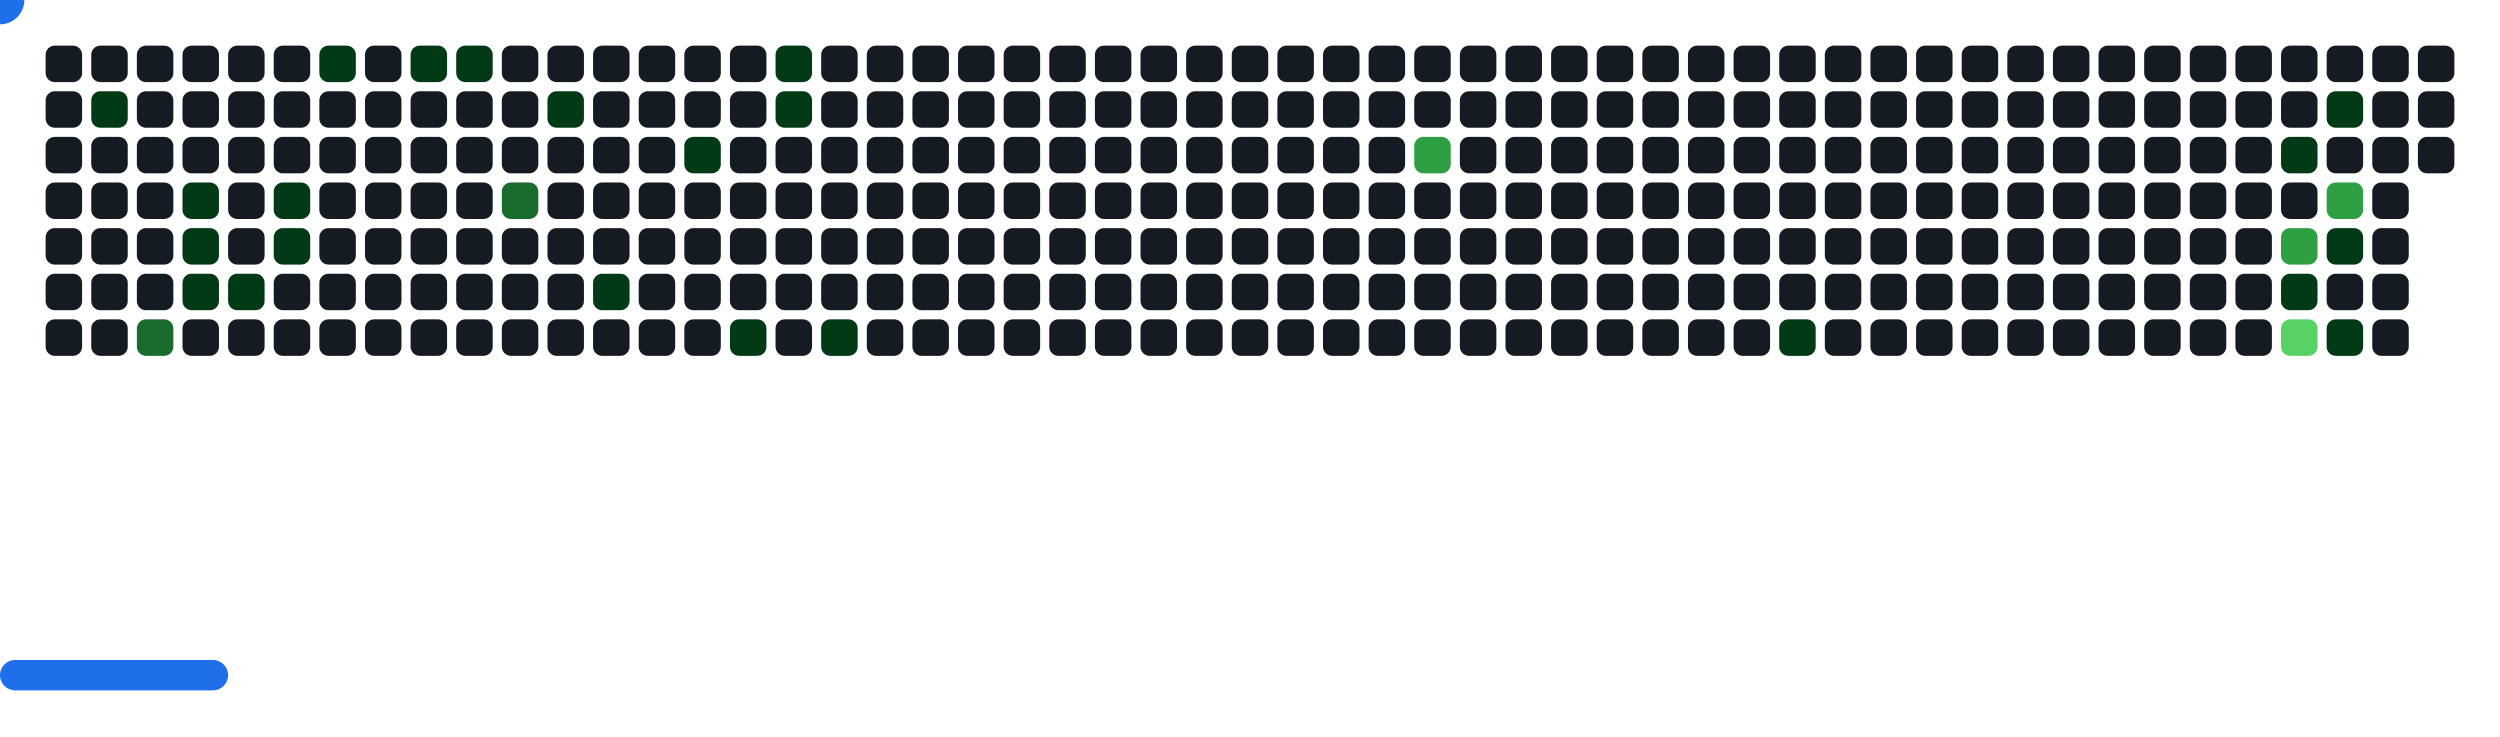
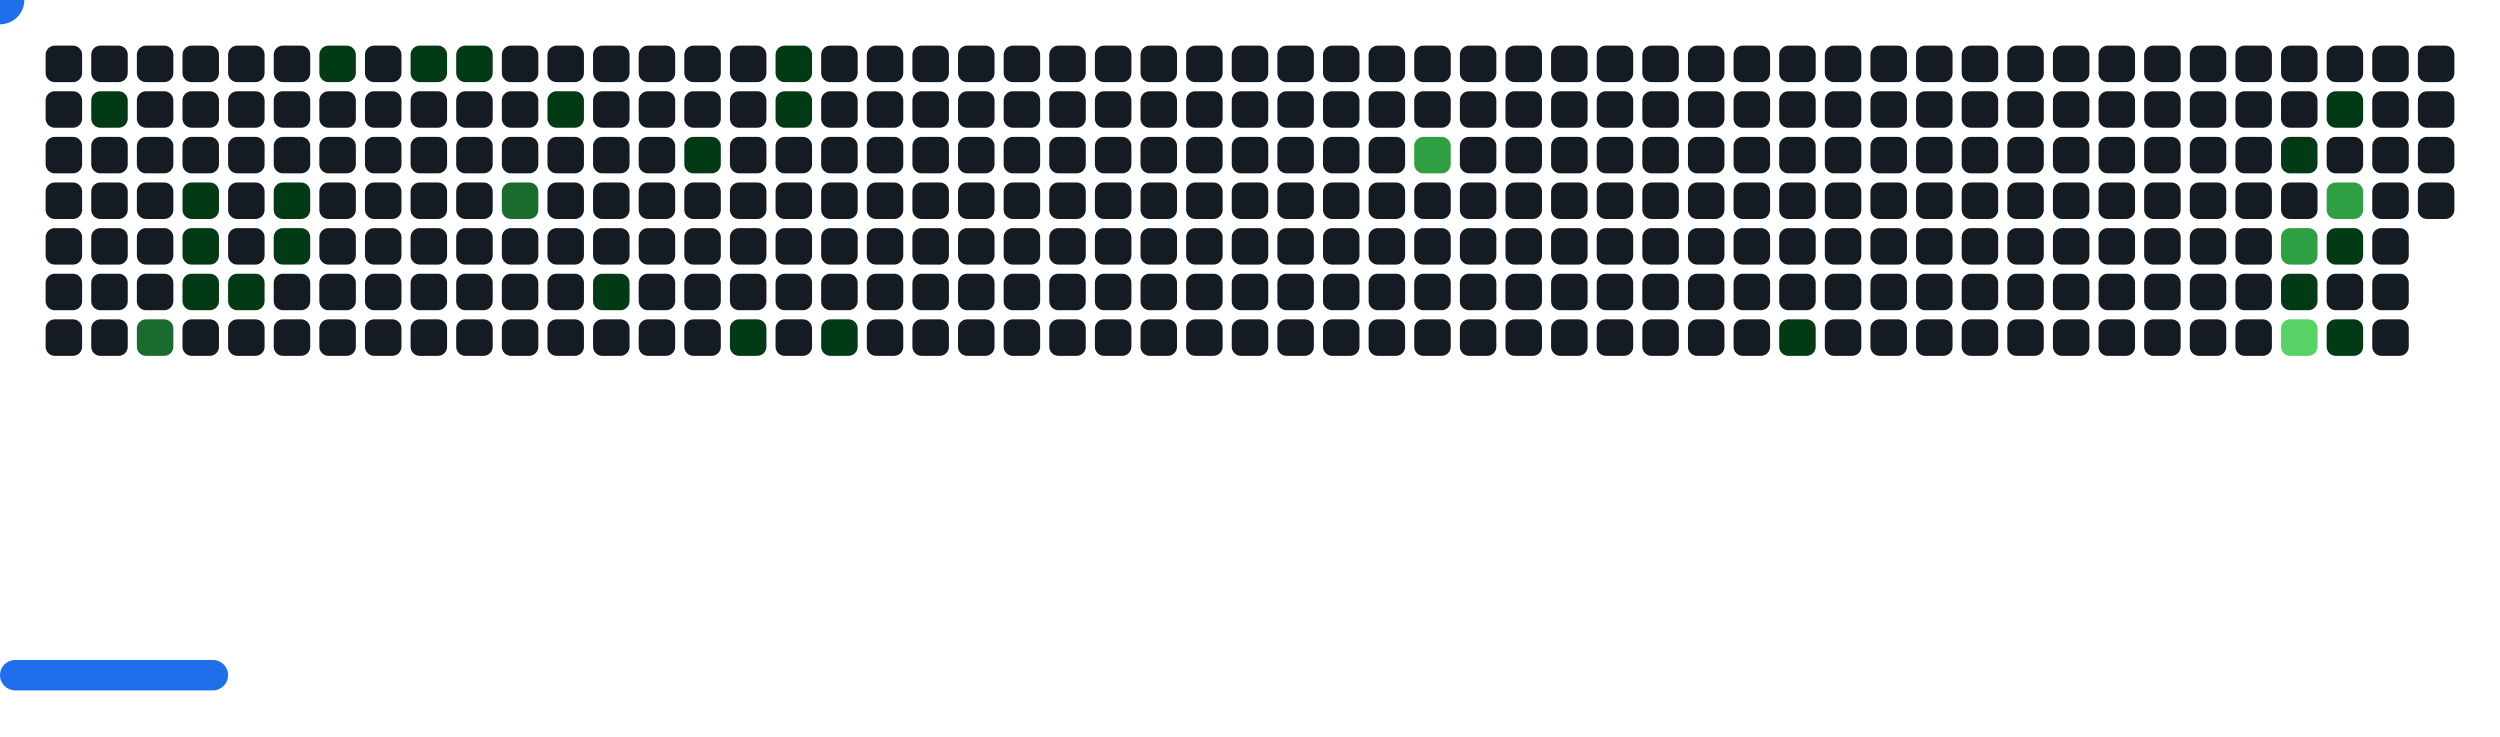
<svg xmlns="http://www.w3.org/2000/svg" width="822" height="242" viewBox="0 0 822 242">
  <style>.c0{fill:#151B23}.c1{fill:#033A16}.c2{fill:#196C2E}.c3{fill:#2EA043}.c4{fill:#56D364}</style>
  <defs>
    <symbol id="brick">
      <rect x="0" y="0" width="12" height="12" rx="3" />
    </symbol>
  </defs>
  <use href="#brick" x="15" y="15" class="c0" opacity="1" />
  <use href="#brick" x="15" y="30" class="c0" opacity="1" />
  <use href="#brick" x="15" y="45" class="c0" opacity="1" />
  <use href="#brick" x="15" y="60" class="c0" opacity="1" />
  <use href="#brick" x="15" y="75" class="c0" opacity="1" />
  <use href="#brick" x="15" y="90" class="c0" opacity="1" />
  <use href="#brick" x="15" y="105" class="c0" opacity="1" />
  <use href="#brick" x="30" y="15" class="c0" opacity="1" />
  <use href="#brick" x="30" y="30" fill="#033A16">
    <animate attributeName="fill" values="#033A16;#033A16;#151B23;#151B23" keyTimes="0;0.31;0.31;1" dur="63.533s" fill="freeze" repeatCount="indefinite" />
  </use>
  <use href="#brick" x="30" y="45" class="c0" opacity="1" />
  <use href="#brick" x="30" y="60" class="c0" opacity="1" />
  <use href="#brick" x="30" y="75" class="c0" opacity="1" />
  <use href="#brick" x="30" y="90" class="c0" opacity="1" />
  <use href="#brick" x="30" y="105" class="c0" opacity="1" />
  <use href="#brick" x="45" y="15" class="c0" opacity="1" />
  <use href="#brick" x="45" y="30" class="c0" opacity="1" />
  <use href="#brick" x="45" y="45" class="c0" opacity="1" />
  <use href="#brick" x="45" y="60" class="c0" opacity="1" />
  <use href="#brick" x="45" y="75" class="c0" opacity="1" />
  <use href="#brick" x="45" y="90" class="c0" opacity="1" />
  <use href="#brick" x="45" y="105" fill="#196C2E">
    <animate attributeName="fill" values="#196C2E;#196C2E;#151B23;#151B23" keyTimes="0;0.766;0.766;1" dur="63.533s" fill="freeze" repeatCount="indefinite" />
  </use>
  <use href="#brick" x="60" y="15" class="c0" opacity="1" />
  <use href="#brick" x="60" y="30" class="c0" opacity="1" />
  <use href="#brick" x="60" y="45" class="c0" opacity="1" />
  <use href="#brick" x="60" y="60" fill="#033A16">
    <animate attributeName="fill" values="#033A16;#033A16;#151B23;#151B23" keyTimes="0;0.308;0.308;1" dur="63.533s" fill="freeze" repeatCount="indefinite" />
  </use>
  <use href="#brick" x="60" y="75" fill="#033A16">
    <animate attributeName="fill" values="#033A16;#033A16;#151B23;#151B23" keyTimes="0;0.308;0.308;1" dur="63.533s" fill="freeze" repeatCount="indefinite" />
  </use>
  <use href="#brick" x="60" y="90" fill="#033A16">
    <animate attributeName="fill" values="#033A16;#033A16;#151B23;#151B23" keyTimes="0;0.314;0.314;1" dur="63.533s" fill="freeze" repeatCount="indefinite" />
  </use>
  <use href="#brick" x="60" y="105" class="c0" opacity="1" />
  <use href="#brick" x="75" y="15" class="c0" opacity="1" />
  <use href="#brick" x="75" y="30" class="c0" opacity="1" />
  <use href="#brick" x="75" y="45" class="c0" opacity="1" />
  <use href="#brick" x="75" y="60" class="c0" opacity="1" />
  <use href="#brick" x="75" y="75" class="c0" opacity="1" />
  <use href="#brick" x="75" y="90" fill="#033A16">
    <animate attributeName="fill" values="#033A16;#033A16;#151B23;#151B23" keyTimes="0;0.42;0.42;1" dur="63.533s" fill="freeze" repeatCount="indefinite" />
  </use>
  <use href="#brick" x="75" y="105" class="c0" opacity="1" />
  <use href="#brick" x="90" y="15" class="c0" opacity="1" />
  <use href="#brick" x="90" y="30" class="c0" opacity="1" />
  <use href="#brick" x="90" y="45" class="c0" opacity="1" />
  <use href="#brick" x="90" y="60" fill="#033A16">
    <animate attributeName="fill" values="#033A16;#033A16;#151B23;#151B23" keyTimes="0;0.305;0.305;1" dur="63.533s" fill="freeze" repeatCount="indefinite" />
  </use>
  <use href="#brick" x="90" y="75" fill="#033A16">
    <animate attributeName="fill" values="#033A16;#033A16;#151B23;#151B23" keyTimes="0;0.306;0.306;1" dur="63.533s" fill="freeze" repeatCount="indefinite" />
  </use>
  <use href="#brick" x="90" y="90" class="c0" opacity="1" />
  <use href="#brick" x="90" y="105" class="c0" opacity="1" />
  <use href="#brick" x="105" y="15" fill="#033A16">
    <animate attributeName="fill" values="#033A16;#033A16;#151B23;#151B23" keyTimes="0;0.318;0.318;1" dur="63.533s" fill="freeze" repeatCount="indefinite" />
  </use>
  <use href="#brick" x="105" y="30" class="c0" opacity="1" />
  <use href="#brick" x="105" y="45" class="c0" opacity="1" />
  <use href="#brick" x="105" y="60" class="c0" opacity="1" />
  <use href="#brick" x="105" y="75" class="c0" opacity="1" />
  <use href="#brick" x="105" y="90" class="c0" opacity="1" />
  <use href="#brick" x="105" y="105" class="c0" opacity="1" />
  <use href="#brick" x="120" y="15" class="c0" opacity="1" />
  <use href="#brick" x="120" y="30" class="c0" opacity="1" />
  <use href="#brick" x="120" y="45" class="c0" opacity="1" />
  <use href="#brick" x="120" y="60" class="c0" opacity="1" />
  <use href="#brick" x="120" y="75" class="c0" opacity="1" />
  <use href="#brick" x="120" y="90" class="c0" opacity="1" />
  <use href="#brick" x="120" y="105" class="c0" opacity="1" />
  <use href="#brick" x="135" y="15" fill="#033A16">
    <animate attributeName="fill" values="#033A16;#033A16;#151B23;#151B23" keyTimes="0;1;1;1" dur="63.533s" fill="freeze" repeatCount="indefinite" />
  </use>
  <use href="#brick" x="135" y="30" class="c0" opacity="1" />
  <use href="#brick" x="135" y="45" class="c0" opacity="1" />
  <use href="#brick" x="135" y="60" class="c0" opacity="1" />
  <use href="#brick" x="135" y="75" class="c0" opacity="1" />
  <use href="#brick" x="135" y="90" class="c0" opacity="1" />
  <use href="#brick" x="135" y="105" class="c0" opacity="1" />
  <use href="#brick" x="150" y="15" fill="#033A16">
    <animate attributeName="fill" values="#033A16;#033A16;#151B23;#151B23" keyTimes="0;0.547;0.547;1" dur="63.533s" fill="freeze" repeatCount="indefinite" />
  </use>
  <use href="#brick" x="150" y="30" class="c0" opacity="1" />
  <use href="#brick" x="150" y="45" class="c0" opacity="1" />
  <use href="#brick" x="150" y="60" class="c0" opacity="1" />
  <use href="#brick" x="150" y="75" class="c0" opacity="1" />
  <use href="#brick" x="150" y="90" class="c0" opacity="1" />
  <use href="#brick" x="150" y="105" class="c0" opacity="1" />
  <use href="#brick" x="165" y="15" class="c0" opacity="1" />
  <use href="#brick" x="165" y="30" class="c0" opacity="1" />
  <use href="#brick" x="165" y="45" class="c0" opacity="1" />
  <use href="#brick" x="165" y="60" fill="#196C2E">
    <animate attributeName="fill" values="#196C2E;#196C2E;#151B23;#151B23" keyTimes="0;0.187;0.187;1" dur="63.533s" fill="freeze" repeatCount="indefinite" />
  </use>
  <use href="#brick" x="165" y="75" class="c0" opacity="1" />
  <use href="#brick" x="165" y="90" class="c0" opacity="1" />
  <use href="#brick" x="165" y="105" class="c0" opacity="1" />
  <use href="#brick" x="180" y="15" class="c0" opacity="1" />
  <use href="#brick" x="180" y="30" fill="#033A16">
    <animate attributeName="fill" values="#033A16;#033A16;#151B23;#151B23" keyTimes="0;0.072;0.072;1" dur="63.533s" fill="freeze" repeatCount="indefinite" />
  </use>
  <use href="#brick" x="180" y="45" class="c0" opacity="1" />
  <use href="#brick" x="180" y="60" class="c0" opacity="1" />
  <use href="#brick" x="180" y="75" class="c0" opacity="1" />
  <use href="#brick" x="180" y="90" class="c0" opacity="1" />
  <use href="#brick" x="180" y="105" class="c0" opacity="1" />
  <use href="#brick" x="195" y="15" class="c0" opacity="1" />
  <use href="#brick" x="195" y="30" class="c0" opacity="1" />
  <use href="#brick" x="195" y="45" class="c0" opacity="1" />
  <use href="#brick" x="195" y="60" class="c0" opacity="1" />
  <use href="#brick" x="195" y="75" class="c0" opacity="1" />
  <use href="#brick" x="195" y="90" fill="#033A16">
    <animate attributeName="fill" values="#033A16;#033A16;#151B23;#151B23" keyTimes="0;0.186;0.186;1" dur="63.533s" fill="freeze" repeatCount="indefinite" />
  </use>
  <use href="#brick" x="195" y="105" class="c0" opacity="1" />
  <use href="#brick" x="210" y="15" class="c0" opacity="1" />
  <use href="#brick" x="210" y="30" class="c0" opacity="1" />
  <use href="#brick" x="210" y="45" class="c0" opacity="1" />
  <use href="#brick" x="210" y="60" class="c0" opacity="1" />
  <use href="#brick" x="210" y="75" class="c0" opacity="1" />
  <use href="#brick" x="210" y="90" class="c0" opacity="1" />
  <use href="#brick" x="210" y="105" class="c0" opacity="1" />
  <use href="#brick" x="225" y="15" class="c0" opacity="1" />
  <use href="#brick" x="225" y="30" class="c0" opacity="1" />
  <use href="#brick" x="225" y="45" fill="#033A16">
    <animate attributeName="fill" values="#033A16;#033A16;#151B23;#151B23" keyTimes="0;0.069;0.069;1" dur="63.533s" fill="freeze" repeatCount="indefinite" />
  </use>
  <use href="#brick" x="225" y="60" class="c0" opacity="1" />
  <use href="#brick" x="225" y="75" class="c0" opacity="1" />
  <use href="#brick" x="225" y="90" class="c0" opacity="1" />
  <use href="#brick" x="225" y="105" class="c0" opacity="1" />
  <use href="#brick" x="240" y="15" class="c0" opacity="1" />
  <use href="#brick" x="240" y="30" class="c0" opacity="1" />
  <use href="#brick" x="240" y="45" class="c0" opacity="1" />
  <use href="#brick" x="240" y="60" class="c0" opacity="1" />
  <use href="#brick" x="240" y="75" class="c0" opacity="1" />
  <use href="#brick" x="240" y="90" class="c0" opacity="1" />
  <use href="#brick" x="240" y="105" fill="#033A16">
    <animate attributeName="fill" values="#033A16;#033A16;#151B23;#151B23" keyTimes="0;0.553;0.553;1" dur="63.533s" fill="freeze" repeatCount="indefinite" />
  </use>
  <use href="#brick" x="255" y="15" fill="#033A16">
    <animate attributeName="fill" values="#033A16;#033A16;#151B23;#151B23" keyTimes="0;0.067;0.067;1" dur="63.533s" fill="freeze" repeatCount="indefinite" />
  </use>
  <use href="#brick" x="255" y="30" fill="#033A16">
    <animate attributeName="fill" values="#033A16;#033A16;#151B23;#151B23" keyTimes="0;0.068;0.068;1" dur="63.533s" fill="freeze" repeatCount="indefinite" />
  </use>
  <use href="#brick" x="255" y="45" class="c0" opacity="1" />
  <use href="#brick" x="255" y="60" class="c0" opacity="1" />
  <use href="#brick" x="255" y="75" class="c0" opacity="1" />
  <use href="#brick" x="255" y="90" class="c0" opacity="1" />
  <use href="#brick" x="255" y="105" class="c0" opacity="1" />
  <use href="#brick" x="270" y="15" class="c0" opacity="1" />
  <use href="#brick" x="270" y="30" class="c0" opacity="1" />
  <use href="#brick" x="270" y="45" class="c0" opacity="1" />
  <use href="#brick" x="270" y="60" class="c0" opacity="1" />
  <use href="#brick" x="270" y="75" class="c0" opacity="1" />
  <use href="#brick" x="270" y="90" class="c0" opacity="1" />
  <use href="#brick" x="270" y="105" fill="#033A16">
    <animate attributeName="fill" values="#033A16;#033A16;#151B23;#151B23" keyTimes="0;0.216;0.216;1" dur="63.533s" fill="freeze" repeatCount="indefinite" />
  </use>
  <use href="#brick" x="285" y="15" class="c0" opacity="1" />
  <use href="#brick" x="285" y="30" class="c0" opacity="1" />
  <use href="#brick" x="285" y="45" class="c0" opacity="1" />
  <use href="#brick" x="285" y="60" class="c0" opacity="1" />
  <use href="#brick" x="285" y="75" class="c0" opacity="1" />
  <use href="#brick" x="285" y="90" class="c0" opacity="1" />
  <use href="#brick" x="285" y="105" class="c0" opacity="1" />
  <use href="#brick" x="300" y="15" class="c0" opacity="1" />
  <use href="#brick" x="300" y="30" class="c0" opacity="1" />
  <use href="#brick" x="300" y="45" class="c0" opacity="1" />
  <use href="#brick" x="300" y="60" class="c0" opacity="1" />
  <use href="#brick" x="300" y="75" class="c0" opacity="1" />
  <use href="#brick" x="300" y="90" class="c0" opacity="1" />
  <use href="#brick" x="300" y="105" class="c0" opacity="1" />
  <use href="#brick" x="315" y="15" class="c0" opacity="1" />
  <use href="#brick" x="315" y="30" class="c0" opacity="1" />
  <use href="#brick" x="315" y="45" class="c0" opacity="1" />
  <use href="#brick" x="315" y="60" class="c0" opacity="1" />
  <use href="#brick" x="315" y="75" class="c0" opacity="1" />
  <use href="#brick" x="315" y="90" class="c0" opacity="1" />
  <use href="#brick" x="315" y="105" class="c0" opacity="1" />
  <use href="#brick" x="330" y="15" class="c0" opacity="1" />
  <use href="#brick" x="330" y="30" class="c0" opacity="1" />
  <use href="#brick" x="330" y="45" class="c0" opacity="1" />
  <use href="#brick" x="330" y="60" class="c0" opacity="1" />
  <use href="#brick" x="330" y="75" class="c0" opacity="1" />
  <use href="#brick" x="330" y="90" class="c0" opacity="1" />
  <use href="#brick" x="330" y="105" class="c0" opacity="1" />
  <use href="#brick" x="345" y="15" class="c0" opacity="1" />
  <use href="#brick" x="345" y="30" class="c0" opacity="1" />
  <use href="#brick" x="345" y="45" class="c0" opacity="1" />
  <use href="#brick" x="345" y="60" class="c0" opacity="1" />
  <use href="#brick" x="345" y="75" class="c0" opacity="1" />
  <use href="#brick" x="345" y="90" class="c0" opacity="1" />
  <use href="#brick" x="345" y="105" class="c0" opacity="1" />
  <use href="#brick" x="360" y="15" class="c0" opacity="1" />
  <use href="#brick" x="360" y="30" class="c0" opacity="1" />
  <use href="#brick" x="360" y="45" class="c0" opacity="1" />
  <use href="#brick" x="360" y="60" class="c0" opacity="1" />
  <use href="#brick" x="360" y="75" class="c0" opacity="1" />
  <use href="#brick" x="360" y="90" class="c0" opacity="1" />
  <use href="#brick" x="360" y="105" class="c0" opacity="1" />
  <use href="#brick" x="375" y="15" class="c0" opacity="1" />
  <use href="#brick" x="375" y="30" class="c0" opacity="1" />
  <use href="#brick" x="375" y="45" class="c0" opacity="1" />
  <use href="#brick" x="375" y="60" class="c0" opacity="1" />
  <use href="#brick" x="375" y="75" class="c0" opacity="1" />
  <use href="#brick" x="375" y="90" class="c0" opacity="1" />
  <use href="#brick" x="375" y="105" class="c0" opacity="1" />
  <use href="#brick" x="390" y="15" class="c0" opacity="1" />
  <use href="#brick" x="390" y="30" class="c0" opacity="1" />
  <use href="#brick" x="390" y="45" class="c0" opacity="1" />
  <use href="#brick" x="390" y="60" class="c0" opacity="1" />
  <use href="#brick" x="390" y="75" class="c0" opacity="1" />
  <use href="#brick" x="390" y="90" class="c0" opacity="1" />
  <use href="#brick" x="390" y="105" class="c0" opacity="1" />
  <use href="#brick" x="405" y="15" class="c0" opacity="1" />
  <use href="#brick" x="405" y="30" class="c0" opacity="1" />
  <use href="#brick" x="405" y="45" class="c0" opacity="1" />
  <use href="#brick" x="405" y="60" class="c0" opacity="1" />
  <use href="#brick" x="405" y="75" class="c0" opacity="1" />
  <use href="#brick" x="405" y="90" class="c0" opacity="1" />
  <use href="#brick" x="405" y="105" class="c0" opacity="1" />
  <use href="#brick" x="420" y="15" class="c0" opacity="1" />
  <use href="#brick" x="420" y="30" class="c0" opacity="1" />
  <use href="#brick" x="420" y="45" class="c0" opacity="1" />
  <use href="#brick" x="420" y="60" class="c0" opacity="1" />
  <use href="#brick" x="420" y="75" class="c0" opacity="1" />
  <use href="#brick" x="420" y="90" class="c0" opacity="1" />
  <use href="#brick" x="420" y="105" class="c0" opacity="1" />
  <use href="#brick" x="435" y="15" class="c0" opacity="1" />
  <use href="#brick" x="435" y="30" class="c0" opacity="1" />
  <use href="#brick" x="435" y="45" class="c0" opacity="1" />
  <use href="#brick" x="435" y="60" class="c0" opacity="1" />
  <use href="#brick" x="435" y="75" class="c0" opacity="1" />
  <use href="#brick" x="435" y="90" class="c0" opacity="1" />
  <use href="#brick" x="435" y="105" class="c0" opacity="1" />
  <use href="#brick" x="450" y="15" class="c0" opacity="1" />
  <use href="#brick" x="450" y="30" class="c0" opacity="1" />
  <use href="#brick" x="450" y="45" class="c0" opacity="1" />
  <use href="#brick" x="450" y="60" class="c0" opacity="1" />
  <use href="#brick" x="450" y="75" class="c0" opacity="1" />
  <use href="#brick" x="450" y="90" class="c0" opacity="1" />
  <use href="#brick" x="450" y="105" class="c0" opacity="1" />
  <use href="#brick" x="465" y="15" class="c0" opacity="1" />
  <use href="#brick" x="465" y="30" class="c0" opacity="1" />
  <use href="#brick" x="465" y="45" fill="#2EA043">
    <animate attributeName="fill" values="#2EA043;#2EA043;#151B23;#151B23" keyTimes="0;0.343;0.343;1" dur="63.533s" fill="freeze" repeatCount="indefinite" />
  </use>
  <use href="#brick" x="465" y="60" class="c0" opacity="1" />
  <use href="#brick" x="465" y="75" class="c0" opacity="1" />
  <use href="#brick" x="465" y="90" class="c0" opacity="1" />
  <use href="#brick" x="465" y="105" class="c0" opacity="1" />
  <use href="#brick" x="480" y="15" class="c0" opacity="1" />
  <use href="#brick" x="480" y="30" class="c0" opacity="1" />
  <use href="#brick" x="480" y="45" class="c0" opacity="1" />
  <use href="#brick" x="480" y="60" class="c0" opacity="1" />
  <use href="#brick" x="480" y="75" class="c0" opacity="1" />
  <use href="#brick" x="480" y="90" class="c0" opacity="1" />
  <use href="#brick" x="480" y="105" class="c0" opacity="1" />
  <use href="#brick" x="495" y="15" class="c0" opacity="1" />
  <use href="#brick" x="495" y="30" class="c0" opacity="1" />
  <use href="#brick" x="495" y="45" class="c0" opacity="1" />
  <use href="#brick" x="495" y="60" class="c0" opacity="1" />
  <use href="#brick" x="495" y="75" class="c0" opacity="1" />
  <use href="#brick" x="495" y="90" class="c0" opacity="1" />
  <use href="#brick" x="495" y="105" class="c0" opacity="1" />
  <use href="#brick" x="510" y="15" class="c0" opacity="1" />
  <use href="#brick" x="510" y="30" class="c0" opacity="1" />
  <use href="#brick" x="510" y="45" class="c0" opacity="1" />
  <use href="#brick" x="510" y="60" class="c0" opacity="1" />
  <use href="#brick" x="510" y="75" class="c0" opacity="1" />
  <use href="#brick" x="510" y="90" class="c0" opacity="1" />
  <use href="#brick" x="510" y="105" class="c0" opacity="1" />
  <use href="#brick" x="525" y="15" class="c0" opacity="1" />
  <use href="#brick" x="525" y="30" class="c0" opacity="1" />
  <use href="#brick" x="525" y="45" class="c0" opacity="1" />
  <use href="#brick" x="525" y="60" class="c0" opacity="1" />
  <use href="#brick" x="525" y="75" class="c0" opacity="1" />
  <use href="#brick" x="525" y="90" class="c0" opacity="1" />
  <use href="#brick" x="525" y="105" class="c0" opacity="1" />
  <use href="#brick" x="540" y="15" class="c0" opacity="1" />
  <use href="#brick" x="540" y="30" class="c0" opacity="1" />
  <use href="#brick" x="540" y="45" class="c0" opacity="1" />
  <use href="#brick" x="540" y="60" class="c0" opacity="1" />
  <use href="#brick" x="540" y="75" class="c0" opacity="1" />
  <use href="#brick" x="540" y="90" class="c0" opacity="1" />
  <use href="#brick" x="540" y="105" class="c0" opacity="1" />
  <use href="#brick" x="555" y="15" class="c0" opacity="1" />
  <use href="#brick" x="555" y="30" class="c0" opacity="1" />
  <use href="#brick" x="555" y="45" class="c0" opacity="1" />
  <use href="#brick" x="555" y="60" class="c0" opacity="1" />
  <use href="#brick" x="555" y="75" class="c0" opacity="1" />
  <use href="#brick" x="555" y="90" class="c0" opacity="1" />
  <use href="#brick" x="555" y="105" class="c0" opacity="1" />
  <use href="#brick" x="570" y="15" class="c0" opacity="1" />
  <use href="#brick" x="570" y="30" class="c0" opacity="1" />
  <use href="#brick" x="570" y="45" class="c0" opacity="1" />
  <use href="#brick" x="570" y="60" class="c0" opacity="1" />
  <use href="#brick" x="570" y="75" class="c0" opacity="1" />
  <use href="#brick" x="570" y="90" class="c0" opacity="1" />
  <use href="#brick" x="570" y="105" class="c0" opacity="1" />
  <use href="#brick" x="585" y="15" class="c0" opacity="1" />
  <use href="#brick" x="585" y="30" class="c0" opacity="1" />
  <use href="#brick" x="585" y="45" class="c0" opacity="1" />
  <use href="#brick" x="585" y="60" class="c0" opacity="1" />
  <use href="#brick" x="585" y="75" class="c0" opacity="1" />
  <use href="#brick" x="585" y="90" class="c0" opacity="1" />
  <use href="#brick" x="585" y="105" fill="#033A16">
    <animate attributeName="fill" values="#033A16;#033A16;#151B23;#151B23" keyTimes="0;0.58;0.58;1" dur="63.533s" fill="freeze" repeatCount="indefinite" />
  </use>
  <use href="#brick" x="600" y="15" class="c0" opacity="1" />
  <use href="#brick" x="600" y="30" class="c0" opacity="1" />
  <use href="#brick" x="600" y="45" class="c0" opacity="1" />
  <use href="#brick" x="600" y="60" class="c0" opacity="1" />
  <use href="#brick" x="600" y="75" class="c0" opacity="1" />
  <use href="#brick" x="600" y="90" class="c0" opacity="1" />
  <use href="#brick" x="600" y="105" class="c0" opacity="1" />
  <use href="#brick" x="615" y="15" class="c0" opacity="1" />
  <use href="#brick" x="615" y="30" class="c0" opacity="1" />
  <use href="#brick" x="615" y="45" class="c0" opacity="1" />
  <use href="#brick" x="615" y="60" class="c0" opacity="1" />
  <use href="#brick" x="615" y="75" class="c0" opacity="1" />
  <use href="#brick" x="615" y="90" class="c0" opacity="1" />
  <use href="#brick" x="615" y="105" class="c0" opacity="1" />
  <use href="#brick" x="630" y="15" class="c0" opacity="1" />
  <use href="#brick" x="630" y="30" class="c0" opacity="1" />
  <use href="#brick" x="630" y="45" class="c0" opacity="1" />
  <use href="#brick" x="630" y="60" class="c0" opacity="1" />
  <use href="#brick" x="630" y="75" class="c0" opacity="1" />
  <use href="#brick" x="630" y="90" class="c0" opacity="1" />
  <use href="#brick" x="630" y="105" class="c0" opacity="1" />
  <use href="#brick" x="645" y="15" class="c0" opacity="1" />
  <use href="#brick" x="645" y="30" class="c0" opacity="1" />
  <use href="#brick" x="645" y="45" class="c0" opacity="1" />
  <use href="#brick" x="645" y="60" class="c0" opacity="1" />
  <use href="#brick" x="645" y="75" class="c0" opacity="1" />
  <use href="#brick" x="645" y="90" class="c0" opacity="1" />
  <use href="#brick" x="645" y="105" class="c0" opacity="1" />
  <use href="#brick" x="660" y="15" class="c0" opacity="1" />
  <use href="#brick" x="660" y="30" class="c0" opacity="1" />
  <use href="#brick" x="660" y="45" class="c0" opacity="1" />
  <use href="#brick" x="660" y="60" class="c0" opacity="1" />
  <use href="#brick" x="660" y="75" class="c0" opacity="1" />
  <use href="#brick" x="660" y="90" class="c0" opacity="1" />
  <use href="#brick" x="660" y="105" class="c0" opacity="1" />
  <use href="#brick" x="675" y="15" class="c0" opacity="1" />
  <use href="#brick" x="675" y="30" class="c0" opacity="1" />
  <use href="#brick" x="675" y="45" class="c0" opacity="1" />
  <use href="#brick" x="675" y="60" class="c0" opacity="1" />
  <use href="#brick" x="675" y="75" class="c0" opacity="1" />
  <use href="#brick" x="675" y="90" class="c0" opacity="1" />
  <use href="#brick" x="675" y="105" class="c0" opacity="1" />
  <use href="#brick" x="690" y="15" class="c0" opacity="1" />
  <use href="#brick" x="690" y="30" class="c0" opacity="1" />
  <use href="#brick" x="690" y="45" class="c0" opacity="1" />
  <use href="#brick" x="690" y="60" class="c0" opacity="1" />
  <use href="#brick" x="690" y="75" class="c0" opacity="1" />
  <use href="#brick" x="690" y="90" class="c0" opacity="1" />
  <use href="#brick" x="690" y="105" class="c0" opacity="1" />
  <use href="#brick" x="705" y="15" class="c0" opacity="1" />
  <use href="#brick" x="705" y="30" class="c0" opacity="1" />
  <use href="#brick" x="705" y="45" class="c0" opacity="1" />
  <use href="#brick" x="705" y="60" class="c0" opacity="1" />
  <use href="#brick" x="705" y="75" class="c0" opacity="1" />
  <use href="#brick" x="705" y="90" class="c0" opacity="1" />
  <use href="#brick" x="705" y="105" class="c0" opacity="1" />
  <use href="#brick" x="720" y="15" class="c0" opacity="1" />
  <use href="#brick" x="720" y="30" class="c0" opacity="1" />
  <use href="#brick" x="720" y="45" class="c0" opacity="1" />
  <use href="#brick" x="720" y="60" class="c0" opacity="1" />
  <use href="#brick" x="720" y="75" class="c0" opacity="1" />
  <use href="#brick" x="720" y="90" class="c0" opacity="1" />
  <use href="#brick" x="720" y="105" class="c0" opacity="1" />
  <use href="#brick" x="735" y="15" class="c0" opacity="1" />
  <use href="#brick" x="735" y="30" class="c0" opacity="1" />
  <use href="#brick" x="735" y="45" class="c0" opacity="1" />
  <use href="#brick" x="735" y="60" class="c0" opacity="1" />
  <use href="#brick" x="735" y="75" class="c0" opacity="1" />
  <use href="#brick" x="735" y="90" class="c0" opacity="1" />
  <use href="#brick" x="735" y="105" class="c0" opacity="1" />
  <use href="#brick" x="750" y="15" class="c0" opacity="1" />
  <use href="#brick" x="750" y="30" class="c0" opacity="1" />
  <use href="#brick" x="750" y="45" fill="#033A16">
    <animate attributeName="fill" values="#033A16;#033A16;#151B23;#151B23" keyTimes="0;0.251;0.251;1" dur="63.533s" fill="freeze" repeatCount="indefinite" />
  </use>
  <use href="#brick" x="750" y="60" class="c0" opacity="1" />
  <use href="#brick" x="750" y="75" fill="#2EA043">
    <animate attributeName="fill" values="#2EA043;#2EA043;#151B23;#151B23" keyTimes="0;0.364;0.364;1" dur="63.533s" fill="freeze" repeatCount="indefinite" />
  </use>
  <use href="#brick" x="750" y="90" fill="#033A16">
    <animate attributeName="fill" values="#033A16;#033A16;#151B23;#151B23" keyTimes="0;0.365;0.365;1" dur="63.533s" fill="freeze" repeatCount="indefinite" />
  </use>
  <use href="#brick" x="750" y="105" fill="#56D364">
    <animate attributeName="fill" values="#56D364;#56D364;#151B23;#151B23" keyTimes="0;0.592;0.592;1" dur="63.533s" fill="freeze" repeatCount="indefinite" />
  </use>
  <use href="#brick" x="765" y="15" class="c0" opacity="1" />
  <use href="#brick" x="765" y="30" fill="#033A16">
    <animate attributeName="fill" values="#033A16;#033A16;#151B23;#151B23" keyTimes="0;0.253;0.253;1" dur="63.533s" fill="freeze" repeatCount="indefinite" />
  </use>
  <use href="#brick" x="765" y="45" class="c0" opacity="1" />
  <use href="#brick" x="765" y="60" fill="#2EA043">
    <animate attributeName="fill" values="#2EA043;#2EA043;#151B23;#151B23" keyTimes="0;0.254;0.254;1" dur="63.533s" fill="freeze" repeatCount="indefinite" />
  </use>
  <use href="#brick" x="765" y="75" fill="#033A16">
    <animate attributeName="fill" values="#033A16;#033A16;#151B23;#151B23" keyTimes="0;0.365;0.365;1" dur="63.533s" fill="freeze" repeatCount="indefinite" />
  </use>
  <use href="#brick" x="765" y="90" class="c0" opacity="1" />
  <use href="#brick" x="765" y="105" fill="#033A16">
    <animate attributeName="fill" values="#033A16;#033A16;#151B23;#151B23" keyTimes="0;0.366;0.366;1" dur="63.533s" fill="freeze" repeatCount="indefinite" />
  </use>
  <use href="#brick" x="780" y="15" class="c0" opacity="1" />
  <use href="#brick" x="780" y="30" class="c0" opacity="1" />
  <use href="#brick" x="780" y="45" class="c0" opacity="1" />
  <use href="#brick" x="780" y="60" class="c0" opacity="1" />
  <use href="#brick" x="780" y="75" class="c0" opacity="1" />
  <use href="#brick" x="780" y="90" class="c0" opacity="1" />
  <use href="#brick" x="780" y="105" class="c0" opacity="1" />
  <use href="#brick" x="795" y="15" class="c0" opacity="1" />
  <use href="#brick" x="795" y="30" class="c0" opacity="1" />
  <use href="#brick" x="795" y="45" class="c0" opacity="1" />
+   <use href="#brick" x="795" y="60" class="c0" opacity="1" />
  <g transform="translate(0,217)">
    <rect y="0" width="75" height="10" rx="5" fill="#1F6FEB">
      <animate attributeName="x" values="374;381;388;395;402;409;416;423;430;437;444;451;458;465;472;480;487;494;501;508;515;522;529;536;543;550;557;564;571;579;586;593;600;607;614;621;628;635;642;649;656;663;670;678;685;692;699;706;713;720;727;732;732;732;732;732;732;732;727;720;713;706;699;692;685;678;670;663;656;649;642;635;628;621;614;607;600;593;586;579;571;564;557;550;543;536;529;522;515;508;501;494;487;480;472;465;458;451;444;437;430;423;416;409;402;395;388;381;373;366;359;352;345;338;331;324;317;310;303;296;289;282;275;267;260;253;246;239;232;225;218;211;204;197;190;183;176;168;161;154;147;140;133;126;119;112;105;98;91;84;77;69;62;55;48;41;34;27;20;15;15;15;15;15;15;15;20;27;34;41;48;55;62;69;77;84;91;98;105;112;119;126;133;140;147;154;161;168;176;183;190;197;204;211;218;225;232;239;246;253;260;267;275;282;289;296;303;310;317;324;331;338;345;352;359;366;373;381;388;395;402;409;416;423;430;437;444;451;458;465;472;480;487;494;501;508;515;522;529;536;543;550;557;564;571;579;586;593;600;607;614;621;628;635;642;649;656;663;670;678;685;692;699;706;713;720;727;732;732;732;732;732;732;732;727;720;713;706;699;692;685;678;670;663;656;649;642;635;628;621;614;607;600;593;586;579;571;564;557;550;543;536;529;522;515;508;501;494;487;480;472;465;458;451;444;437;430;423;416;409;402;395;388;381;373;366;359;352;345;338;331;324;317;310;303;296;289;282;275;267;260;253;246;239;232;225;218;211;204;197;190;183;176;168;161;154;147;140;133;126;119;112;105;98;91;84;77;69;62;55;48;41;34;27;20;15;15;15;15;15;15;15;20;27;34;41;48;55;62;69;77;84;91;98;105;112;119;126;133;140;147;154;161;168;176;183;190;197;204;211;218;225;232;239;246;253;260;267;275;282;289;296;303;310;317;324;331;338;345;352;359;366;373;381;388;395;402;409;416;423;430;437;444;451;458;465;472;480;487;494;501;508;515;522;529;536;543;550;557;564;571;579;586;593;600;607;614;621;628;635;642;649;656;663;670;678;685;692;699;706;713;720;727;732;732;732;732;732;732;732;727;720;713;706;699;692;685;678;670;663;656;649;642;635;628;621;614;607;600;593;586;579;571;564;557;550;543;536;529;522;515;508;501;494;487;480;472;465;458;451;444;437;430;423;416;409;402;395;388;381;373;366;359;352;345;338;331;324;317;310;303;296;289;282;275;267;260;253;246;239;232;225;218;211;204;197;190;183;176;168;161;154;147;140;133;126;119;112;105;98;91;84;77;69;62;55;48;41;34;27;20;15;15;15;15;15;15;15;20;27;34;41;48;55;62;69;77;84;91;98;105;112;119;126;133;140;147;154;161;168;176;183;190;197;204;211;218;225;232;239;246;253;260;267;275;282;289;296;303;310;317;324;331;338;345;352;359;366;373;381;388;395;402;409;416;423;430;437;444;451;458;465;472;480;487;494;501;508;515;522;529;536;543;550;557;564;571;579;586;593;600;607;614;621;628;635;642;649;656;663;670;678;685;692;699;706;713;720;727;732;732;732;732;732;732;732;727;720;713;706;699;692;685;678;670;663;656;649;642;635;628;621;614;607;600;593;586;579;571;564;557;550;543;536;529;522;515;508;501;494;487;480;472;465;458;451;444;437;430;423;416;409;402;395;388;381;373;366;359;352;345;338;331;324;317;310;303;296;289;282;275;267;260;253;246;239;232;225;218;211;204;197;190;183;176;168;161;154;147;140;133;126;119;112;105;98;91;84;77;69;62;55;48;41;34;27;20;15;15;15;15;15;15;15;20;27;34;41;48;55;62;69;77;84;91;98;105;112;119;126;133;140;147;154;161;168;176;183;190;197;204;211;218;225;232;239;246;253;260;267;275;282;289;296;303;310;317;324;331;338;345;352;359;366;373;381;388;395;402;409;416;423;430;437;444;451;458;465;472;480;487;494;501;508;515;522;529;536;543;550;557;564;571;579;586;593;600;607;614;621;628;635;642;649;656;663;670;678;685;692;699;706;713;720;727;732;732;732;732;732;732;732;727;720;713;706;699;692;685;678;670;663;656;649;642;635;628;621;614;607;600;593;586;579;571;564;557;550;543;536;529;522;515;508;501;494;487;480;472;465;458;451;444;437;430;423;416;409;402;395;388;381;373;366;359;352;345;338;331;324;317;310;303;296;289;282;275;267;260;253;246;239;232;225;218;211;204;197;190;183;176;168;161;154;147;140;133;126;119;112;105;98;91;84;77;69;62;55;48;41;34;27;20;15;15;15;15;15;15;15;20;27;34;41;48;55;62;69;77;84;91;98;105;112;119;126;133;140;147;154;161;168;176;183;190;197;204;211;218;225;232;239;246;253;260;267;275;282;289;296;303;310;317;324;331;338;345;352;359;366;373;381;388;395;402;409;416;423;430;437;444;451;458;465;472;480;487;494;501;508;515;522;529;536;543;550;557;564;571;579;586;593;600;607;614;621;628;635;642;649;656;663;670;678;685;692;699;706;713;720;727;732;732;732;732;732;732;732;727;720;713;706;699;692;685;678;670;663;656;649;642;635;628;621;614;607;600;593;586;579;571;564;557;550;543;536;529;522;515;508;501;494;487;480;472;465;458;451;444;437;430;423;416;409;402;395;388;381;373;366;359;352;345;338;331;324;317;310;303;296;289;282;275;267;260;253;246;239;232;225;218;211;204;197;190;183;176;168;161;154;147;140;133;126;119;112;105;98;91;84;77;69;62;55;48;41;34;27;20;15;15;15;15;15;15;15;20;27;34;41;48;55;62;69;77;84;91;98;105;112;119;126;133;140;147;154;161;168;176;183;190;197;204;211;218;225;232;239;246;253;260;267;275;282;289;296;303;310;317;324;331;338;345;352;359;366;373;381;388;395;402;409;416;423;430;437;444;451;458;465;472;480;487;494;501;508;515;522;529;536;543;550;557;564;571;579;586;593;600;607;614;621;628;635;642;649;656;663;670;678;685;692;699;706;713;720;727;732;732;732;732;732;732;732;727;720;713;706;699;692;685;678;670;663;656;649;642;635;628;621;614;607;600;593;586;579;571;564;557;550;543;536;529;522;515;508;501;494;487;480;472;465;458;451;444;437;430;423;416;409;402;395;388;381;373;366;359;352;345;338;331;324;317;310;303;296;289;282;275;267;260;253;246;239;232;225;218;211;204;197;190;183;176;168;161;154;147;140;133;126;119;112;105;98;91;84;77;69;62;55;48;41;34;27;20;15;15;15;15;15;15;15;20;27;34;41;48;55;62;69;77;84;91;98;105;112;119;126;133;140;147;154;161;168;176;183;190;197;204;211;218;225;232;239;246;253;260;267;275;282;289;296;303;310;317;324;331;338;345;352;359;366;373;381;388;395;402;409;416;423;430;437;444;451;458;465;472;480;487;494;501;508;515;522;529;536;543;550;557;564;571;579;586;593;600;607;614;621;628;635;642;649;656;663;670;678;685;692;699;706;713;720;727;732;732;732;732;732;732;732;727;720;713;706;699;692;685;678;670;663;656;649;642;635;628;621;614;607;600;593;586;579;571;564;557;550;543;536;529;522;515;508;501;494;487;480;472;465;458;451;444;437;430;423;416;409;402;395;388;381;373;366;359;352;345;338;331;324;317;310;303;296;289;282;275;267;260;253;246;239;232;225;218;211;204;197;190;183;176;168;161;154;147;140;133;126;119;112;105;98;91;84;77;69;62;55;48;41;34;27;20;15;15;15;15;15;15;15;20;27;34;41;48;55;62;69;77;84;91;98;105;112;119;126;133;140;147;154;161;168;176;183;190;197;204;211;218;225;232;239;246;253;260;267;275;282;289;296;303;310;317;324;331;338;345;352;359;366;373;381;388;395;402;409;416;423;430;437;444;451;458;465;472;480;487;494;501;508;515;522;529;536;543;550;557;564;571;579;586;593;600;607;614;621;628;635;642;649;656;663;670;678;685;692;699;706;713;720;727;732;732;732;732;732;732;732;727;720;713;706;699;692;685;678;670;663;656;649;642;635;628;621;614;607;600;593;586;579;571;564;557;550;543;536;529;522;515;508;501;494;487;480;472;465;458;451;444;437;430;423;416;409;402;395;388;381;373;366;359;352;345;338;331;324;317;310;303;296;289;282;275;267;260;253;246;239;232;225;218;211;204;197;190;183;176;168;161;154;147;140;133;126;119;112;105;98;91;84;77;69;62;55;48;41;34;27;20;15;15;15;15;15;15;15;20;27;34;41;48;55;62;69;77;84;91;98" dur="63.533s" repeatCount="indefinite" />
    </rect>
  </g>
  <circle r="8" fill="#1F6FEB">
    <animate attributeName="cx" values="418;425;432;439;446;453;460;468;475;482;489;496;503;510;517;524;531;538;545;552;559;567;574;581;588;595;602;609;616;623;630;637;644;651;658;666;673;680;687;694;701;708;715;722;729;736;743;750;757;765;772;779;786;793;786;779;772;765;757;750;743;736;729;722;715;708;701;694;687;680;673;666;658;651;644;637;630;623;616;609;602;595;588;581;574;567;559;552;545;538;531;524;517;510;503;496;489;482;475;468;460;453;446;439;432;425;418;411;404;397;390;383;376;369;362;354;347;340;333;326;319;312;305;298;291;284;277;270;263;255;248;241;234;227;220;213;206;199;192;185;178;171;164;156;149;142;135;128;121;114;107;100;93;86;79;72;65;57;50;43;36;29;36;43;50;57;65;72;79;86;93;100;107;114;121;128;135;142;149;156;164;171;178;185;192;199;206;213;220;227;234;241;248;255;263;270;277;284;291;298;305;312;319;326;333;340;347;354;362;369;376;383;390;397;404;411;418;425;432;439;446;453;460;468;475;482;489;496;503;510;517;524;531;538;545;552;559;567;574;581;588;595;602;609;616;623;630;637;644;651;658;666;673;680;687;694;701;708;715;722;729;736;743;750;757;765;772;779;786;793;786;779;772;765;757;750;743;736;729;722;715;708;701;694;687;680;673;666;658;651;644;637;630;623;616;609;602;595;588;581;574;567;559;552;545;538;531;524;517;510;503;496;489;482;475;468;460;453;446;439;432;425;418;411;404;397;390;383;376;369;362;354;347;340;333;326;319;312;305;298;291;284;277;270;263;255;248;241;234;227;220;213;206;199;192;185;178;171;164;156;149;142;135;128;121;114;107;100;93;86;79;72;65;57;50;43;36;29;36;43;50;57;65;72;79;86;93;100;107;114;121;128;135;142;149;156;164;171;178;185;192;199;206;213;220;227;234;241;248;255;263;270;277;284;291;298;305;312;319;326;333;340;347;354;362;369;376;383;390;397;404;411;418;425;432;439;446;453;460;468;475;482;489;496;503;510;517;524;531;538;545;552;559;567;574;581;588;595;602;609;616;623;630;637;644;651;658;666;673;680;687;694;701;708;715;722;729;736;743;750;757;765;772;779;786;793;786;779;772;765;757;750;743;736;729;722;715;708;701;694;687;680;673;666;658;651;644;637;630;623;616;609;602;595;588;581;574;567;559;552;545;538;531;524;517;510;503;496;489;482;475;468;460;453;446;439;432;425;418;411;404;397;390;383;376;369;362;354;347;340;333;326;319;312;305;298;291;284;277;270;263;255;248;241;234;227;220;213;206;199;192;185;178;171;164;156;149;142;135;128;121;114;107;100;93;86;79;72;65;57;50;43;36;29;36;43;50;57;65;72;79;86;93;100;107;114;121;128;135;142;149;156;164;171;178;185;192;199;206;213;220;227;234;241;248;255;263;270;277;284;291;298;305;312;319;326;333;340;347;354;362;369;376;383;390;397;404;411;418;425;432;439;446;453;460;468;475;482;489;496;503;510;517;524;531;538;545;552;559;567;574;581;588;595;602;609;616;623;630;637;644;651;658;666;673;680;687;694;701;708;715;722;729;736;743;750;757;765;772;779;786;793;786;779;772;765;757;750;743;736;729;722;715;708;701;694;687;680;673;666;658;651;644;637;630;623;616;609;602;595;588;581;574;567;559;552;545;538;531;524;517;510;503;496;489;482;475;468;460;453;446;439;432;425;418;411;404;397;390;383;376;369;362;354;347;340;333;326;319;312;305;298;291;284;277;270;263;255;248;241;234;227;220;213;206;199;192;185;178;171;164;156;149;142;135;128;121;114;107;100;93;86;79;72;65;57;50;43;36;29;36;43;50;57;65;72;79;86;93;100;107;114;121;128;135;142;149;156;164;171;178;185;192;199;206;213;220;227;234;241;248;255;263;270;277;284;291;298;305;312;319;326;333;340;347;354;362;369;376;383;390;397;404;411;418;425;432;439;446;453;460;468;475;482;489;496;503;510;517;524;531;538;545;552;559;567;574;581;588;595;602;609;616;623;630;637;644;651;658;666;673;680;687;694;701;708;715;722;729;736;743;750;757;765;772;779;786;793;786;779;772;765;757;750;743;736;729;722;715;708;701;694;687;680;673;666;658;651;644;637;630;623;616;609;602;595;588;581;574;567;559;552;545;538;531;524;517;510;503;496;489;482;475;468;460;453;446;439;432;425;418;411;404;397;390;383;376;369;362;354;347;340;333;326;319;312;305;298;291;284;277;270;263;255;248;241;234;227;220;213;206;199;192;185;178;171;164;156;149;142;135;128;121;114;107;100;93;86;79;72;65;57;50;43;36;29;36;43;50;57;65;72;79;86;93;100;107;114;121;128;135;142;149;156;164;171;178;185;192;199;206;213;220;227;234;241;248;255;263;270;277;284;291;298;305;312;319;326;333;340;347;354;362;369;376;383;390;397;404;411;418;425;432;439;446;453;460;468;475;482;489;496;503;510;517;524;531;538;545;552;559;567;574;581;588;595;602;609;616;623;630;637;644;651;658;666;673;680;687;694;701;708;715;722;729;736;743;750;757;765;772;779;786;793;786;779;772;765;757;750;743;736;729;722;715;708;701;694;687;680;673;666;658;651;644;637;630;623;616;609;602;595;588;581;574;567;559;552;545;538;531;524;517;510;503;496;489;482;475;468;460;453;446;439;432;425;418;411;404;397;390;383;376;369;362;354;347;340;333;326;319;312;305;298;291;284;277;270;263;255;248;241;234;227;220;213;206;199;192;185;178;171;164;156;149;142;135;128;121;114;107;100;93;86;79;72;65;57;50;43;36;29;36;43;50;57;65;72;79;86;93;100;107;114;121;128;135;142;149;156;164;171;178;185;192;199;206;213;220;227;234;241;248;255;263;270;277;284;291;298;305;312;319;326;333;340;347;354;362;369;376;383;390;397;404;411;418;425;432;439;446;453;460;468;475;482;489;496;503;510;517;524;531;538;545;552;559;567;574;581;588;595;602;609;616;623;630;637;644;651;658;666;673;680;687;694;701;708;715;722;729;736;743;750;757;765;772;779;786;793;786;779;772;765;757;750;743;736;729;722;715;708;701;694;687;680;673;666;658;651;644;637;630;623;616;609;602;595;588;581;574;567;559;552;545;538;531;524;517;510;503;496;489;482;475;468;460;453;446;439;432;425;418;411;404;397;390;383;376;369;362;354;347;340;333;326;319;312;305;298;291;284;277;270;263;255;248;241;234;227;220;213;206;199;192;185;178;171;164;156;149;142;135;128;121;114;107;100;93;86;79;72;65;57;50;43;36;29;36;43;50;57;65;72;79;86;93;100;107;114;121;128;135;142;149;156;164;171;178;185;192;199;206;213;220;227;234;241;248;255;263;270;277;284;291;298;305;312;319;326;333;340;347;354;362;369;376;383;390;397;404;411;418;425;432;439;446;453;460;468;475;482;489;496;503;510;517;524;531;538;545;552;559;567;574;581;588;595;602;609;616;623;630;637;644;651;658;666;673;680;687;694;701;708;715;722;729;736;743;750;757;765;772;779;786;793;786;779;772;765;757;750;743;736;729;722;715;708;701;694;687;680;673;666;658;651;644;637;630;623;616;609;602;595;588;581;574;567;559;552;545;538;531;524;517;510;503;496;489;482;475;468;460;453;446;439;432;425;418;411;404;397;390;383;376;369;362;354;347;340;333;326;319;312;305;298;291;284;277;270;263;255;248;241;234;227;220;213;206;199;192;185;178;171;164;156;149;142;135;128;121;114;107;100;93;86;79;72;65;57;50;43;36;29;36;43;50;57;65;72;79;86;93;100;107;114;121;128;135;142;149;156;164;171;178;185;192;199;206;213;220;227;234;241;248;255;263;270;277;284;291;298;305;312;319;326;333;340;347;354;362;369;376;383;390;397;404;411;418;425;432;439;446;453;460;468;475;482;489;496;503;510;517;524;531;538;545;552;559;567;574;581;588;595;602;609;616;623;630;637;644;651;658;666;673;680;687;694;701;708;715;722;729;736;743;750;757;765;772;779;786;793;786;779;772;765;757;750;743;736;729;722;715;708;701;694;687;680;673;666;658;651;644;637;630;623;616;609;602;595;588;581;574;567;559;552;545;538;531;524;517;510;503;496;489;482;475;468;460;453;446;439;432;425;418;411;404;397;390;383;376;369;362;354;347;340;333;326;319;312;305;298;291;284;277;270;263;255;248;241;234;227;220;213;206;199;192;185;178;171;164;156;149;142;135;128;121;114;107;100;93;86;79;72;65;57;50;43;36;29;36;43;50;57;65;72;79;86;93;100;107;114;121;128;135;142" dur="63.533s" repeatCount="indefinite" />
    <animate attributeName="cy" values="205;198;191;184;177;170;163;155;148;141;134;127;120;113;106;99;92;85;78;71;64;56;49;42;35;28;35;42;49;56;64;71;78;85;92;99;106;113;120;127;134;141;148;155;163;170;177;184;191;198;209;202;195;188;181;174;167;160;152;145;138;131;124;117;110;103;96;89;82;75;68;61;53;46;39;32;25;32;39;46;53;61;68;75;82;89;96;103;110;117;124;131;138;145;152;160;167;174;181;188;195;209;202;195;188;181;174;167;160;152;145;138;131;124;117;110;103;96;89;82;75;68;61;53;46;39;32;25;23;30;23;30;37;30;23;30;37;44;37;30;23;30;37;44;51;58;65;72;80;87;94;101;108;115;122;129;136;143;150;157;164;171;179;186;193;200;209;202;195;188;181;174;167;160;152;145;138;131;124;117;110;103;96;89;82;75;68;61;53;46;39;32;25;32;39;46;53;61;68;75;82;89;96;103;110;117;124;131;138;145;152;160;167;174;181;188;195;209;202;195;188;181;174;167;160;152;145;138;131;124;117;110;103;96;89;82;75;68;61;53;46;39;32;25;32;39;46;53;61;68;75;82;89;96;103;110;117;124;131;138;145;152;160;167;174;181;188;195;209;202;195;188;181;174;167;160;152;145;138;131;124;117;110;103;96;89;82;75;68;61;53;46;39;32;25;32;39;46;53;61;68;75;82;89;96;103;110;117;124;131;138;145;152;160;167;174;181;188;195;209;202;195;188;181;174;167;160;152;145;138;131;124;117;110;103;96;89;82;75;68;61;53;46;39;32;25;32;39;46;53;61;68;75;82;89;82;75;82;89;96;103;110;117;124;131;138;145;152;160;167;174;181;188;195;209;202;195;188;181;174;167;160;152;145;138;131;124;117;110;103;96;89;82;75;68;61;53;46;39;32;25;32;39;46;53;61;68;75;82;89;96;103;96;89;82;75;68;61;53;46;39;32;25;32;39;46;53;61;68;75;82;89;96;103;110;117;124;131;138;145;152;160;167;174;181;188;195;209;202;195;188;181;174;167;160;152;145;138;131;124;117;110;103;96;89;82;75;68;61;53;46;39;32;25;32;39;46;53;61;53;46;39;46;53;46;39;32;25;32;39;46;53;61;68;75;82;89;96;103;110;117;124;131;138;145;152;160;167;174;181;188;195;209;202;195;188;181;174;167;160;152;145;138;131;124;117;110;103;96;89;82;75;68;61;53;46;39;32;25;32;39;46;53;61;68;75;82;89;96;103;110;117;124;131;138;145;152;160;167;174;181;188;195;209;202;195;188;181;174;167;160;152;145;138;131;124;117;110;103;96;89;82;75;82;75;68;61;68;61;53;46;39;46;53;61;68;75;82;89;82;75;68;61;53;46;39;32;39;46;53;61;68;75;82;89;96;103;110;117;124;131;138;145;152;160;167;174;181;188;195;209;202;195;188;181;174;167;160;152;145;138;131;124;117;110;103;96;89;82;75;68;61;53;46;39;46;53;61;68;75;82;89;96;103;110;117;124;131;138;145;152;160;167;174;181;188;195;209;202;195;188;181;174;167;160;152;145;138;131;124;117;110;103;96;89;96;89;96;103;96;89;82;75;68;61;53;46;39;32;25;32;39;46;53;61;68;75;82;89;96;103;110;117;124;131;138;145;152;160;167;174;181;188;195;209;202;195;188;181;174;167;160;152;145;138;131;124;117;110;103;96;89;82;75;68;61;53;46;39;32;25;32;39;46;53;61;68;75;82;89;96;103;110;117;124;131;138;145;152;160;167;174;181;188;195;209;202;195;188;181;174;167;160;152;145;138;131;124;117;110;103;110;117;124;131;138;145;152;160;167;174;181;188;195;209;202;195;188;181;174;167;160;152;145;138;131;124;117;110;103;96;89;82;75;68;61;53;46;39;32;25;32;39;46;53;61;68;75;82;89;96;103;110;117;124;131;138;145;152;160;167;174;181;188;195;209;202;195;188;181;174;167;160;152;145;138;131;124;117;110;103;96;89;82;75;68;61;53;46;39;32;25;32;39;46;53;61;68;75;82;89;96;103;110;117;124;131;138;145;152;160;167;174;181;188;195;209;202;195;188;181;174;167;160;152;145;138;131;124;117;110;103;96;89;82;75;68;61;53;46;39;32;25;32;39;46;53;61;68;75;82;89;96;103;110;117;124;131;138;145;152;160;167;174;181;188;195;209;202;195;188;181;174;167;160;152;145;138;131;124;117;110;103;96;89;82;75;68;61;53;46;39;32;25;32;39;46;53;61;68;75;82;89;96;103;110;117;124;131;138;145;152;160;167;174;181;188;195;209;202;195;188;181;174;167;160;152;145;138;131;124;117;110;103;96;89;82;75;68;61;53;46;39;32;39;46;53;61;68;75;82;89;96;103;110;103;96;89;82;75;68;61;53;46;39;32;25;32;39;46;53;61;68;75;82;89;96;103;110;117;124;131;138;145;152;160;167;174;181;188;195;209;202;195;188;181;174;167;160;152;145;138;131;124;117;124;131;138;145;152;160;167;174;181;188;195;209;202;195;188;181;174;167;160;152;145;138;131;124;131;138;145;152;160;167;174;181;188;195;209;202;195;188;181;174;167;160;152;145;138;131;124;117;110;103;96;89;82;75;68;61;53;46;39;32;25;32;39;46;53;61;68;75;82;89;96;103;110;117;124;131;138;145;152;160;167;174;181;188;195;209;202;195;188;181;174;167;160;152;145;138;131;124;117;110;103;96;89;82;75;68;61;53;46;39;32;25;32;39;46;53;61;68;75;82;89;96;103;110;117;124;131;138;145;152;160;167;174;181;188;195;209;202;195;188;181;174;167;160;152;145;138;131;124;117;110;103;96;89;82;75;68;61;53;46;39;32;25;32;39;46;53;61;68;75;82;89;96;103;110;117;124;131;138;145;152;160;167;174;181;188;195;209;202;195;188;181;174;167;160;152;145;138;131;124;117;110;103;96;89;82;75;68;61;53;46;39;32;25;32;39;46;53;61;68;75;82;89;96;103;110;117;124;131;138;145;152;160;167;174;181;188;195;209;202;195;188;181;174;167;160;152;145;138;131;124;117;110;103;96;89;82;75;68;61;53;46;39;32;25;32;39;46;53;61;68;75;82;89;96;103;110;117;124;131;138;145;152;160;167;174;181;188;195;209;202;195;188;181;174;167;160;152;145;138;131;124;117;110;103;96;89;82;75;68;61;53;46;39;32;25;32;39;46;53;61;68;75;82;89;96;103;110;117;124;131;138;145;152;160;167;174;181;188;195;209;202;195;188;181;174;167;160;152;145;138;131;124;117;110;117;124;131;138;145;152;160;167;174;181;188;195;209;202;195;188;181;174;167;160;152;145;138;131;124;117;110;103;96;89;82;75;68;61;53;46;39;32;25;32;39;46;53;61;68;75;82;89;96;103;110;117;124;131;138;145;152;160;167;174;181;188;195;209;202;195;188;181;174;167;160;152;145;138;131;124;117;110;103;96;89;82;75;68;61;53;46;39;32;25;32;39;46;53;61;68;75;82;89;96;103;110;117;124;131;138;145;152;160;167;174;181;188;195;209;202;195;188;181;174;167;160;152;145;138;131;124;117;110;103;96;89;82;75;68;61;53;46;39;32;25;32;39;46;53;61;68;75;82;89;96;103;110;117;124;131;138;145;152;160;167;174;181;188;195;209;202;195;188;181;174;167;160;152;145;138;131;124;117;110;103;96;89;82;75;68;61;53;46;39;32;25;32;39;46;53;61;68;75;82;89;96;103;110;117;124;131;138;145;152;160;167;174;181;188;195;209;202;195;188;181;174;167;160;152;145;138;131;124;117;110;103;96;89;82;75;68;61;53;46;39;32;25;32;39;46;53;61;68;75;82;89;96;103;110;117;124;131;138;145;152;160;167;174;181;188;195;209;202;195;188;181;174;167;160;152;145;138;131;124;117;110;103;96;89;82;75;68;61;53;46;39;32;25;32;39;46;53;61;68;75;82;89;96;103;110;117;124;131;138;145;152;160;167;174;181;188;195;209;202;195;188;181;174;167;160;152;145;138;131;124;117;110;103;96;89;82;75;68;61;53;46;39;32;25;32;39;46;53;61;68;75;82;89;96;103;110;117;124;131;138;145;152;160;167;174;181;188;195;209;202;195;188;181;174;167;160;152;145;138;131;124;117;110;103;96;89;82;75;68;61;53;46;39;32;25;32;39;46;53;61;68;75;82;89;96;103;110;117;124;131;138;145;152;160;167;174;181;188;195;209;202;195;188;181;174;167;160;152;145;138;131;124;117;110;103;96;89;82;75;68;61;53;46;39;32" dur="63.533s" repeatCount="indefinite" />
  </circle>
</svg>
